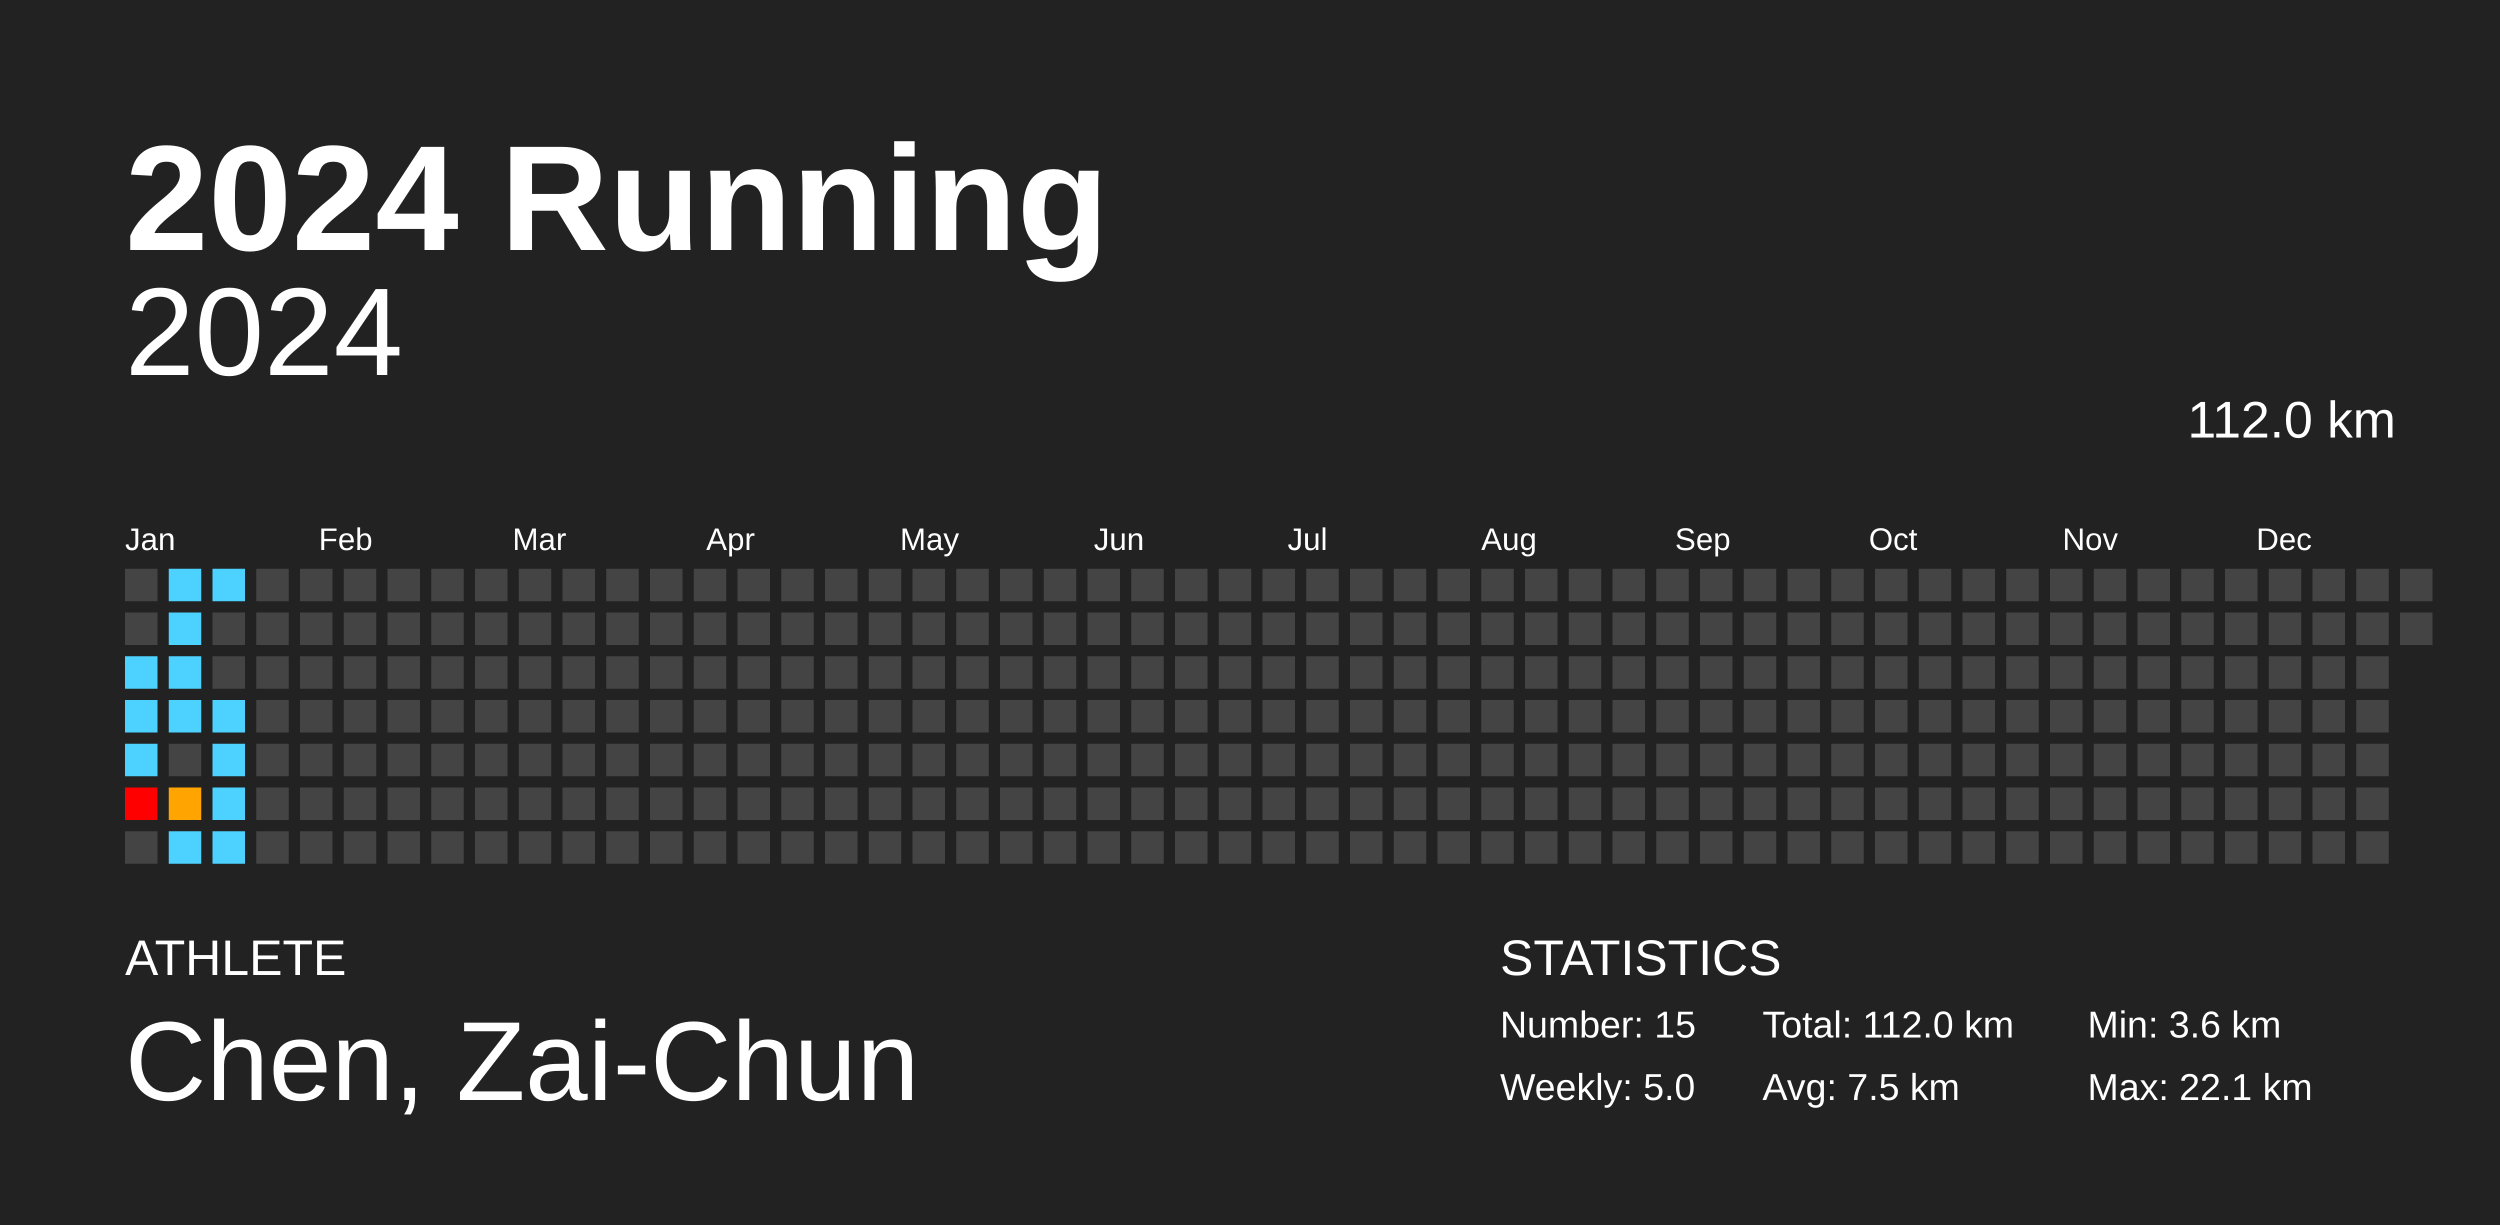
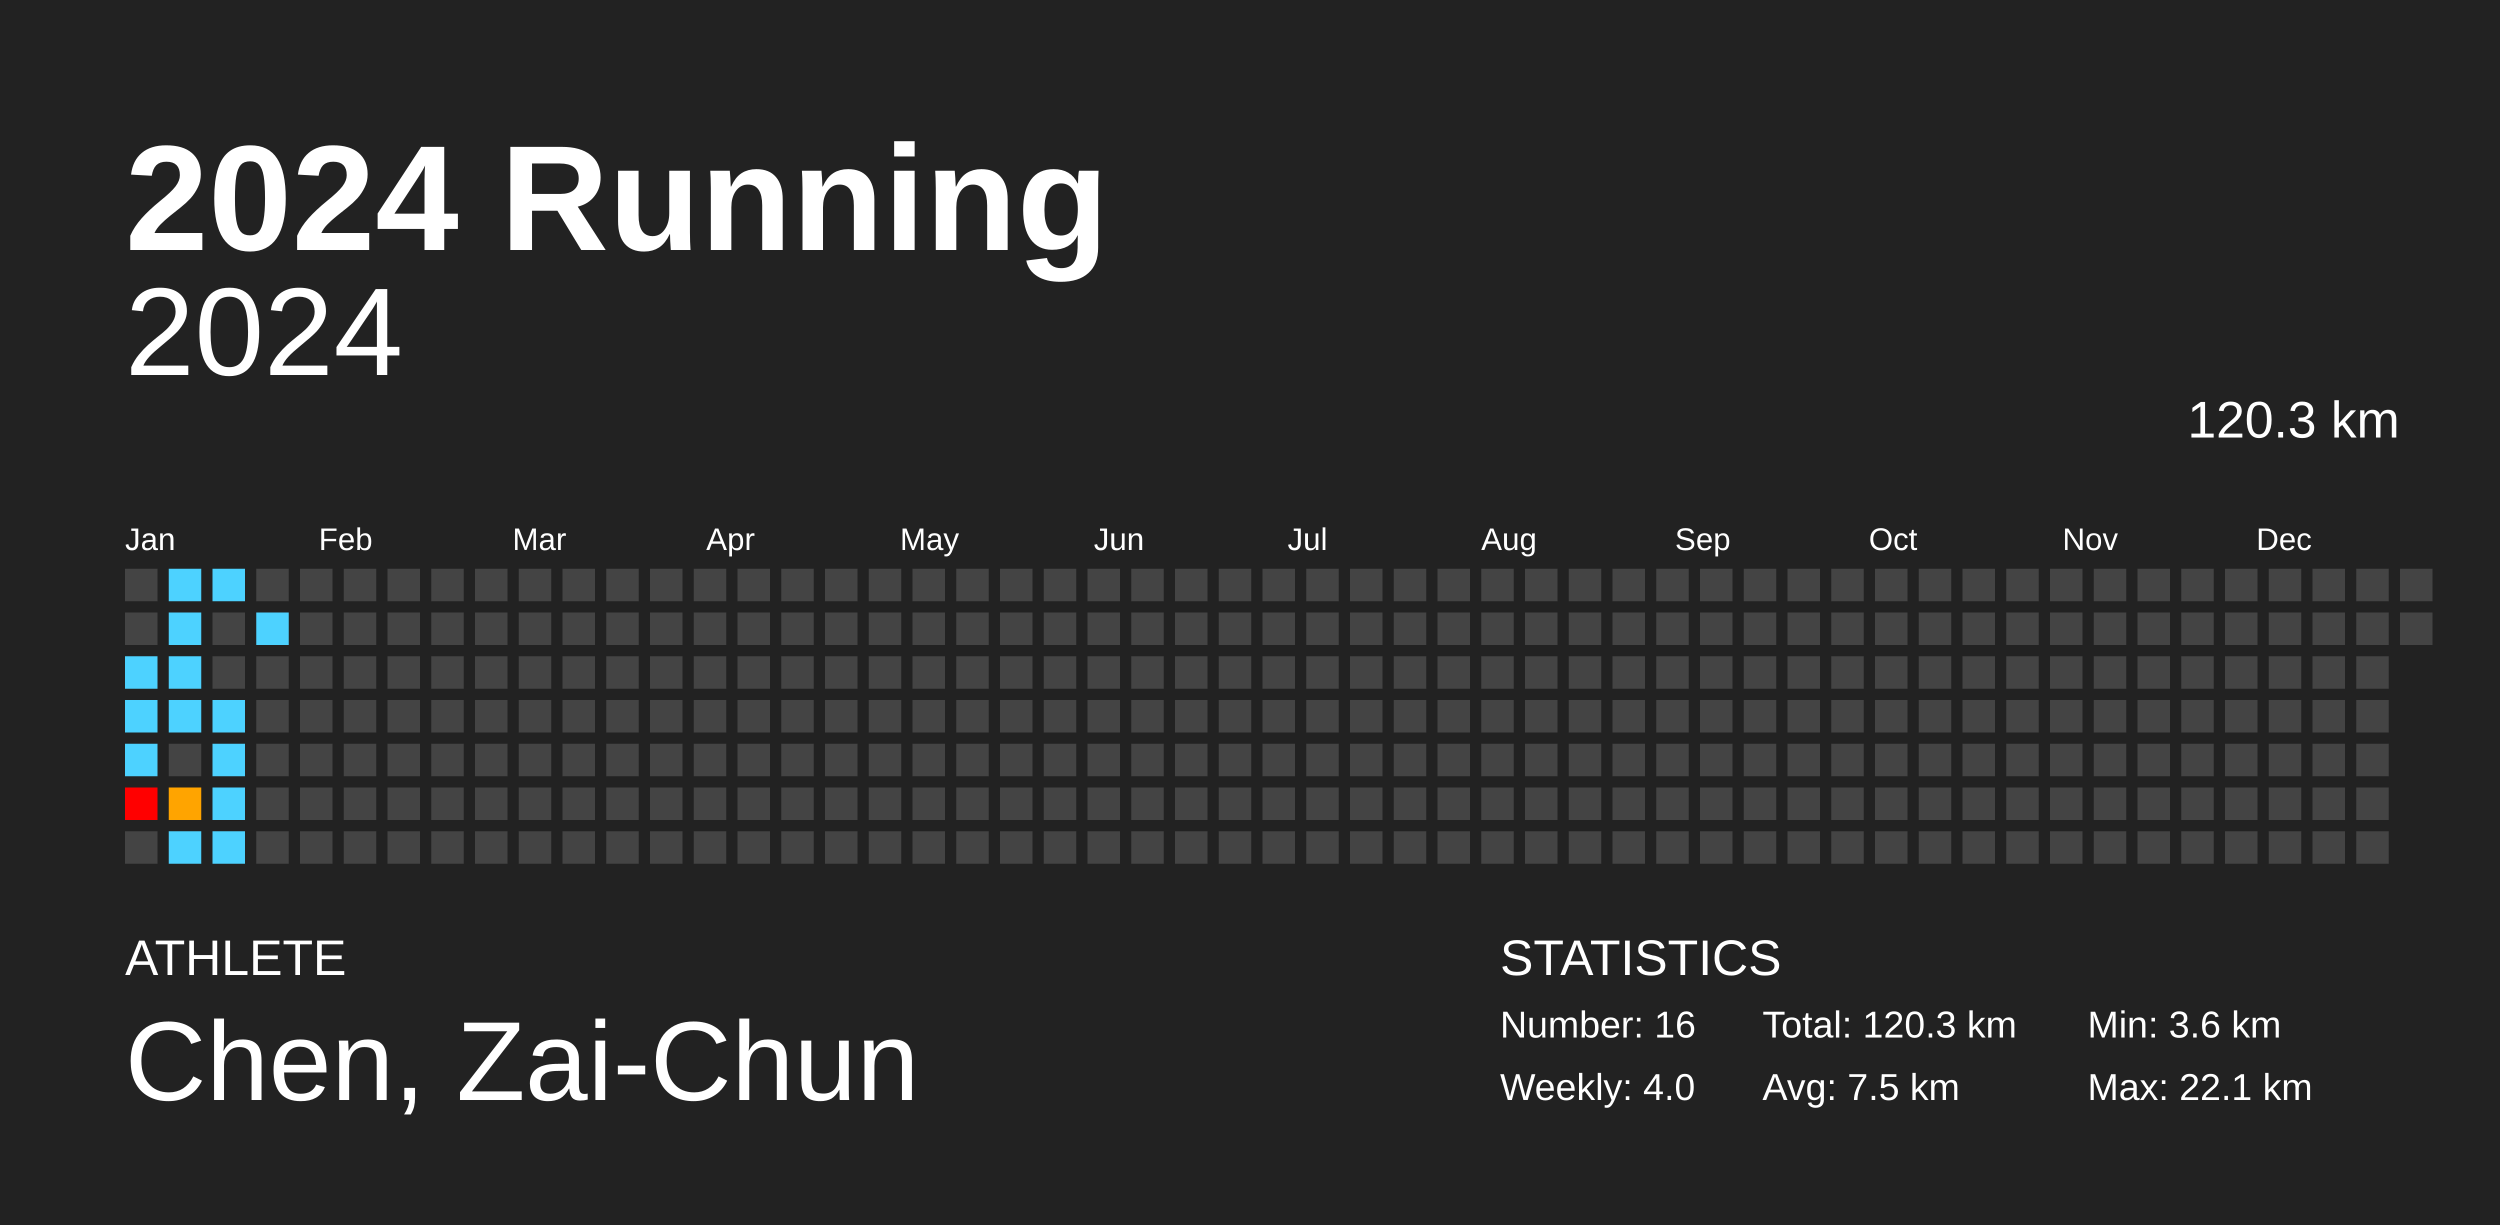
<svg xmlns="http://www.w3.org/2000/svg" baseProfile="full" height="98mm" version="1.1" viewBox="0,0,200,98" width="200mm">
  <defs />
  <rect fill="#222222" height="98" width="200" x="0" y="0" />
  <text fill="#FFFFFF" style="font-size:12px; font-family:Arial; font-weight:bold;" x="10" y="20">2024 Running</text>
  <text fill="#FFFFFF" style="font-size:4px; font-family:Arial" x="10" y="78">ATHLETE</text>
  <text fill="#FFFFFF" style="font-size:9px; font-family:Arial" x="10" y="88">Chen, Zai-Chun</text>
  <text fill="#FFFFFF" style="font-size:4px; font-family:Arial" x="120" y="78">STATISTICS</text>
-   <text fill="#FFFFFF" style="font-size:3px; font-family:Arial" x="120" y="83">Number: 15</text>
-   <text fill="#FFFFFF" style="font-size:3px; font-family:Arial" x="120" y="88">Weekly: 5.0</text>
-   <text fill="#FFFFFF" style="font-size:3px; font-family:Arial" x="141" y="83">Total: 112.0 km</text>
+   <text fill="#FFFFFF" style="font-size:3px; font-family:Arial" x="120" y="83">Number: 16</text>
+   <text fill="#FFFFFF" style="font-size:3px; font-family:Arial" x="120" y="88">Weekly: 4.0</text>
+   <text fill="#FFFFFF" style="font-size:3px; font-family:Arial" x="141" y="83">Total: 120.3 km</text>
  <text fill="#FFFFFF" style="font-size:3px; font-family:Arial" x="141" y="88">Avg: 7.5 km</text>
  <text fill="#FFFFFF" style="font-size:3px; font-family:Arial" x="167" y="83">Min: 3.6 km</text>
  <text fill="#FFFFFF" style="font-size:3px; font-family:Arial" x="167" y="88">Max: 22.1 km</text>
  <text alignment-baseline="hanging" fill="#FFFFFF" style="font-size:10.0px; font-family:Arial;" x="10" y="30">2024</text>
-   <text alignment-baseline="hanging" fill="#FFFFFF" style="font-size:4.125px; font-family:Arial;" x="175" y="35">112.0 km</text>
+   <text alignment-baseline="hanging" fill="#FFFFFF" style="font-size:4.125px; font-family:Arial;" x="175" y="35">120.3 km</text>
  <text fill="#FFFFFF" style="font-size:2.5px; font-family:Arial" x="10.0" y="44">Jan</text>
  <text fill="#FFFFFF" style="font-size:2.5px; font-family:Arial" x="25.5" y="44">Feb</text>
  <text fill="#FFFFFF" style="font-size:2.5px; font-family:Arial" x="41.0" y="44">Mar</text>
  <text fill="#FFFFFF" style="font-size:2.5px; font-family:Arial" x="56.5" y="44">Apr</text>
  <text fill="#FFFFFF" style="font-size:2.5px; font-family:Arial" x="72.0" y="44">May</text>
  <text fill="#FFFFFF" style="font-size:2.5px; font-family:Arial" x="87.5" y="44">Jun</text>
  <text fill="#FFFFFF" style="font-size:2.5px; font-family:Arial" x="103.0" y="44">Jul</text>
  <text fill="#FFFFFF" style="font-size:2.5px; font-family:Arial" x="118.5" y="44">Aug</text>
  <text fill="#FFFFFF" style="font-size:2.5px; font-family:Arial" x="134.0" y="44">Sep</text>
  <text fill="#FFFFFF" style="font-size:2.5px; font-family:Arial" x="149.5" y="44">Oct</text>
  <text fill="#FFFFFF" style="font-size:2.5px; font-family:Arial" x="165.0" y="44">Nov</text>
  <text fill="#FFFFFF" style="font-size:2.5px; font-family:Arial" x="180.5" y="44">Dec</text>
  <rect fill="#444444" height="2.6" width="2.6" x="10.0" y="45.5" />
  <rect fill="#444444" height="2.6" width="2.6" x="10.0" y="49.0" />
  <rect fill="#4dd2ff" height="2.6" width="2.6" x="10.0" y="52.5" />
  <rect fill="#4dd2ff" height="2.6" width="2.6" x="10.0" y="56.0" />
  <rect fill="#4dd2ff" height="2.6" width="2.6" x="10.0" y="59.5" />
  <rect fill="red" height="2.6" width="2.6" x="10.0" y="63.0" />
  <rect fill="#444444" height="2.6" width="2.6" x="10.0" y="66.5" />
  <rect fill="#4dd2ff" height="2.6" width="2.6" x="13.5" y="45.5" />
  <rect fill="#4dd2ff" height="2.6" width="2.6" x="13.5" y="49.0" />
  <rect fill="#4dd2ff" height="2.6" width="2.6" x="13.5" y="52.5" />
  <rect fill="#4dd2ff" height="2.6" width="2.6" x="13.5" y="56.0" />
  <rect fill="#444444" height="2.6" width="2.6" x="13.5" y="59.5" />
  <rect fill="#ffa400" height="2.6" width="2.6" x="13.5" y="63.0" />
  <rect fill="#4dd2ff" height="2.6" width="2.6" x="13.5" y="66.5" />
  <rect fill="#4dd2ff" height="2.6" width="2.6" x="17.0" y="45.5" />
  <rect fill="#444444" height="2.6" width="2.6" x="17.0" y="49.0" />
  <rect fill="#444444" height="2.6" width="2.6" x="17.0" y="52.5" />
  <rect fill="#4dd2ff" height="2.6" width="2.6" x="17.0" y="56.0" />
  <rect fill="#4dd2ff" height="2.6" width="2.6" x="17.0" y="59.5" />
  <rect fill="#4dd2ff" height="2.6" width="2.6" x="17.0" y="63.0" />
  <rect fill="#4dd2ff" height="2.6" width="2.6" x="17.0" y="66.5" />
  <rect fill="#444444" height="2.6" width="2.6" x="20.5" y="45.5" />
-   <rect fill="#444444" height="2.6" width="2.6" x="20.5" y="49.0" />
+   <rect fill="#4dd2ff" height="2.6" width="2.6" x="20.5" y="49.0" />
  <rect fill="#444444" height="2.6" width="2.6" x="20.5" y="52.5" />
  <rect fill="#444444" height="2.6" width="2.6" x="20.5" y="56.0" />
  <rect fill="#444444" height="2.6" width="2.6" x="20.5" y="59.5" />
  <rect fill="#444444" height="2.6" width="2.6" x="20.5" y="63.0" />
  <rect fill="#444444" height="2.6" width="2.6" x="20.5" y="66.5" />
  <rect fill="#444444" height="2.6" width="2.6" x="24.0" y="45.5" />
  <rect fill="#444444" height="2.6" width="2.6" x="24.0" y="49.0" />
  <rect fill="#444444" height="2.6" width="2.6" x="24.0" y="52.5" />
  <rect fill="#444444" height="2.6" width="2.6" x="24.0" y="56.0" />
  <rect fill="#444444" height="2.6" width="2.6" x="24.0" y="59.5" />
  <rect fill="#444444" height="2.6" width="2.6" x="24.0" y="63.0" />
  <rect fill="#444444" height="2.6" width="2.6" x="24.0" y="66.5" />
  <rect fill="#444444" height="2.6" width="2.6" x="27.5" y="45.5" />
  <rect fill="#444444" height="2.6" width="2.6" x="27.5" y="49.0" />
  <rect fill="#444444" height="2.6" width="2.6" x="27.5" y="52.5" />
  <rect fill="#444444" height="2.6" width="2.6" x="27.5" y="56.0" />
  <rect fill="#444444" height="2.6" width="2.6" x="27.5" y="59.5" />
  <rect fill="#444444" height="2.6" width="2.6" x="27.5" y="63.0" />
  <rect fill="#444444" height="2.6" width="2.6" x="27.5" y="66.5" />
  <rect fill="#444444" height="2.6" width="2.6" x="31.0" y="45.5" />
  <rect fill="#444444" height="2.6" width="2.6" x="31.0" y="49.0" />
  <rect fill="#444444" height="2.6" width="2.6" x="31.0" y="52.5" />
  <rect fill="#444444" height="2.6" width="2.6" x="31.0" y="56.0" />
  <rect fill="#444444" height="2.6" width="2.6" x="31.0" y="59.5" />
  <rect fill="#444444" height="2.6" width="2.6" x="31.0" y="63.0" />
  <rect fill="#444444" height="2.6" width="2.6" x="31.0" y="66.5" />
  <rect fill="#444444" height="2.6" width="2.6" x="34.5" y="45.5" />
  <rect fill="#444444" height="2.6" width="2.6" x="34.5" y="49.0" />
  <rect fill="#444444" height="2.6" width="2.6" x="34.5" y="52.5" />
  <rect fill="#444444" height="2.6" width="2.6" x="34.5" y="56.0" />
  <rect fill="#444444" height="2.6" width="2.6" x="34.5" y="59.5" />
  <rect fill="#444444" height="2.6" width="2.6" x="34.5" y="63.0" />
  <rect fill="#444444" height="2.6" width="2.6" x="34.5" y="66.5" />
  <rect fill="#444444" height="2.6" width="2.6" x="38.0" y="45.5" />
  <rect fill="#444444" height="2.6" width="2.6" x="38.0" y="49.0" />
  <rect fill="#444444" height="2.6" width="2.6" x="38.0" y="52.5" />
  <rect fill="#444444" height="2.6" width="2.6" x="38.0" y="56.0" />
  <rect fill="#444444" height="2.6" width="2.6" x="38.0" y="59.5" />
  <rect fill="#444444" height="2.6" width="2.6" x="38.0" y="63.0" />
  <rect fill="#444444" height="2.6" width="2.6" x="38.0" y="66.5" />
  <rect fill="#444444" height="2.6" width="2.6" x="41.5" y="45.5" />
  <rect fill="#444444" height="2.6" width="2.6" x="41.5" y="49.0" />
  <rect fill="#444444" height="2.6" width="2.6" x="41.5" y="52.5" />
  <rect fill="#444444" height="2.6" width="2.6" x="41.5" y="56.0" />
  <rect fill="#444444" height="2.6" width="2.6" x="41.5" y="59.5" />
  <rect fill="#444444" height="2.6" width="2.6" x="41.5" y="63.0" />
  <rect fill="#444444" height="2.6" width="2.6" x="41.5" y="66.5" />
  <rect fill="#444444" height="2.6" width="2.6" x="45.0" y="45.5" />
  <rect fill="#444444" height="2.6" width="2.6" x="45.0" y="49.0" />
  <rect fill="#444444" height="2.6" width="2.6" x="45.0" y="52.5" />
  <rect fill="#444444" height="2.6" width="2.6" x="45.0" y="56.0" />
  <rect fill="#444444" height="2.6" width="2.6" x="45.0" y="59.5" />
  <rect fill="#444444" height="2.6" width="2.6" x="45.0" y="63.0" />
  <rect fill="#444444" height="2.6" width="2.6" x="45.0" y="66.5" />
  <rect fill="#444444" height="2.6" width="2.6" x="48.5" y="45.5" />
  <rect fill="#444444" height="2.6" width="2.6" x="48.5" y="49.0" />
  <rect fill="#444444" height="2.6" width="2.6" x="48.5" y="52.5" />
  <rect fill="#444444" height="2.6" width="2.6" x="48.5" y="56.0" />
  <rect fill="#444444" height="2.6" width="2.6" x="48.5" y="59.5" />
  <rect fill="#444444" height="2.6" width="2.6" x="48.5" y="63.0" />
  <rect fill="#444444" height="2.6" width="2.6" x="48.5" y="66.5" />
  <rect fill="#444444" height="2.6" width="2.6" x="52.0" y="45.5" />
  <rect fill="#444444" height="2.6" width="2.6" x="52.0" y="49.0" />
  <rect fill="#444444" height="2.6" width="2.6" x="52.0" y="52.5" />
  <rect fill="#444444" height="2.6" width="2.6" x="52.0" y="56.0" />
  <rect fill="#444444" height="2.6" width="2.6" x="52.0" y="59.5" />
  <rect fill="#444444" height="2.6" width="2.6" x="52.0" y="63.0" />
  <rect fill="#444444" height="2.6" width="2.6" x="52.0" y="66.5" />
  <rect fill="#444444" height="2.6" width="2.6" x="55.5" y="45.5" />
  <rect fill="#444444" height="2.6" width="2.6" x="55.5" y="49.0" />
  <rect fill="#444444" height="2.6" width="2.6" x="55.5" y="52.5" />
  <rect fill="#444444" height="2.6" width="2.6" x="55.5" y="56.0" />
  <rect fill="#444444" height="2.6" width="2.6" x="55.5" y="59.5" />
  <rect fill="#444444" height="2.6" width="2.6" x="55.5" y="63.0" />
  <rect fill="#444444" height="2.6" width="2.6" x="55.5" y="66.5" />
  <rect fill="#444444" height="2.6" width="2.6" x="59.0" y="45.5" />
  <rect fill="#444444" height="2.6" width="2.6" x="59.0" y="49.0" />
  <rect fill="#444444" height="2.6" width="2.6" x="59.0" y="52.5" />
  <rect fill="#444444" height="2.6" width="2.6" x="59.0" y="56.0" />
  <rect fill="#444444" height="2.6" width="2.6" x="59.0" y="59.5" />
  <rect fill="#444444" height="2.6" width="2.6" x="59.0" y="63.0" />
  <rect fill="#444444" height="2.6" width="2.6" x="59.0" y="66.5" />
  <rect fill="#444444" height="2.6" width="2.6" x="62.5" y="45.5" />
  <rect fill="#444444" height="2.6" width="2.6" x="62.5" y="49.0" />
  <rect fill="#444444" height="2.6" width="2.6" x="62.5" y="52.5" />
  <rect fill="#444444" height="2.6" width="2.6" x="62.5" y="56.0" />
  <rect fill="#444444" height="2.6" width="2.6" x="62.5" y="59.5" />
  <rect fill="#444444" height="2.6" width="2.6" x="62.5" y="63.0" />
  <rect fill="#444444" height="2.6" width="2.6" x="62.5" y="66.5" />
  <rect fill="#444444" height="2.6" width="2.6" x="66.0" y="45.5" />
  <rect fill="#444444" height="2.6" width="2.6" x="66.0" y="49.0" />
  <rect fill="#444444" height="2.6" width="2.6" x="66.0" y="52.5" />
  <rect fill="#444444" height="2.6" width="2.6" x="66.0" y="56.0" />
  <rect fill="#444444" height="2.6" width="2.6" x="66.0" y="59.5" />
  <rect fill="#444444" height="2.6" width="2.6" x="66.0" y="63.0" />
  <rect fill="#444444" height="2.6" width="2.6" x="66.0" y="66.5" />
  <rect fill="#444444" height="2.6" width="2.6" x="69.5" y="45.5" />
  <rect fill="#444444" height="2.6" width="2.6" x="69.5" y="49.0" />
  <rect fill="#444444" height="2.6" width="2.6" x="69.5" y="52.5" />
  <rect fill="#444444" height="2.6" width="2.6" x="69.5" y="56.0" />
  <rect fill="#444444" height="2.6" width="2.6" x="69.5" y="59.5" />
  <rect fill="#444444" height="2.6" width="2.6" x="69.5" y="63.0" />
  <rect fill="#444444" height="2.6" width="2.6" x="69.5" y="66.5" />
  <rect fill="#444444" height="2.6" width="2.6" x="73.0" y="45.5" />
  <rect fill="#444444" height="2.6" width="2.6" x="73.0" y="49.0" />
  <rect fill="#444444" height="2.6" width="2.6" x="73.0" y="52.5" />
  <rect fill="#444444" height="2.6" width="2.6" x="73.0" y="56.0" />
  <rect fill="#444444" height="2.6" width="2.6" x="73.0" y="59.5" />
  <rect fill="#444444" height="2.6" width="2.6" x="73.0" y="63.0" />
  <rect fill="#444444" height="2.6" width="2.6" x="73.0" y="66.5" />
  <rect fill="#444444" height="2.6" width="2.6" x="76.5" y="45.5" />
  <rect fill="#444444" height="2.6" width="2.6" x="76.5" y="49.0" />
  <rect fill="#444444" height="2.6" width="2.6" x="76.5" y="52.5" />
  <rect fill="#444444" height="2.6" width="2.6" x="76.5" y="56.0" />
  <rect fill="#444444" height="2.6" width="2.6" x="76.5" y="59.5" />
  <rect fill="#444444" height="2.6" width="2.6" x="76.5" y="63.0" />
  <rect fill="#444444" height="2.6" width="2.6" x="76.5" y="66.5" />
  <rect fill="#444444" height="2.6" width="2.6" x="80.0" y="45.5" />
  <rect fill="#444444" height="2.6" width="2.6" x="80.0" y="49.0" />
  <rect fill="#444444" height="2.6" width="2.6" x="80.0" y="52.5" />
  <rect fill="#444444" height="2.6" width="2.6" x="80.0" y="56.0" />
  <rect fill="#444444" height="2.6" width="2.6" x="80.0" y="59.5" />
  <rect fill="#444444" height="2.6" width="2.6" x="80.0" y="63.0" />
  <rect fill="#444444" height="2.6" width="2.6" x="80.0" y="66.5" />
  <rect fill="#444444" height="2.6" width="2.6" x="83.5" y="45.5" />
  <rect fill="#444444" height="2.6" width="2.6" x="83.5" y="49.0" />
  <rect fill="#444444" height="2.6" width="2.6" x="83.5" y="52.5" />
  <rect fill="#444444" height="2.6" width="2.6" x="83.5" y="56.0" />
  <rect fill="#444444" height="2.6" width="2.6" x="83.5" y="59.5" />
  <rect fill="#444444" height="2.6" width="2.6" x="83.5" y="63.0" />
  <rect fill="#444444" height="2.6" width="2.6" x="83.5" y="66.5" />
  <rect fill="#444444" height="2.6" width="2.6" x="87.0" y="45.5" />
  <rect fill="#444444" height="2.6" width="2.6" x="87.0" y="49.0" />
  <rect fill="#444444" height="2.6" width="2.6" x="87.0" y="52.5" />
  <rect fill="#444444" height="2.6" width="2.6" x="87.0" y="56.0" />
  <rect fill="#444444" height="2.6" width="2.6" x="87.0" y="59.5" />
  <rect fill="#444444" height="2.6" width="2.6" x="87.0" y="63.0" />
  <rect fill="#444444" height="2.6" width="2.6" x="87.0" y="66.5" />
  <rect fill="#444444" height="2.6" width="2.6" x="90.5" y="45.5" />
  <rect fill="#444444" height="2.6" width="2.6" x="90.5" y="49.0" />
  <rect fill="#444444" height="2.6" width="2.6" x="90.5" y="52.5" />
  <rect fill="#444444" height="2.6" width="2.6" x="90.5" y="56.0" />
  <rect fill="#444444" height="2.6" width="2.6" x="90.5" y="59.5" />
  <rect fill="#444444" height="2.6" width="2.6" x="90.5" y="63.0" />
  <rect fill="#444444" height="2.6" width="2.6" x="90.5" y="66.5" />
  <rect fill="#444444" height="2.6" width="2.6" x="94.0" y="45.5" />
  <rect fill="#444444" height="2.6" width="2.6" x="94.0" y="49.0" />
  <rect fill="#444444" height="2.6" width="2.6" x="94.0" y="52.5" />
  <rect fill="#444444" height="2.6" width="2.6" x="94.0" y="56.0" />
  <rect fill="#444444" height="2.6" width="2.6" x="94.0" y="59.5" />
  <rect fill="#444444" height="2.6" width="2.6" x="94.0" y="63.0" />
  <rect fill="#444444" height="2.6" width="2.6" x="94.0" y="66.5" />
  <rect fill="#444444" height="2.6" width="2.6" x="97.5" y="45.5" />
  <rect fill="#444444" height="2.6" width="2.6" x="97.5" y="49.0" />
  <rect fill="#444444" height="2.6" width="2.6" x="97.5" y="52.5" />
  <rect fill="#444444" height="2.6" width="2.6" x="97.5" y="56.0" />
  <rect fill="#444444" height="2.6" width="2.6" x="97.5" y="59.5" />
  <rect fill="#444444" height="2.6" width="2.6" x="97.5" y="63.0" />
  <rect fill="#444444" height="2.6" width="2.6" x="97.5" y="66.5" />
  <rect fill="#444444" height="2.6" width="2.6" x="101.0" y="45.5" />
  <rect fill="#444444" height="2.6" width="2.6" x="101.0" y="49.0" />
  <rect fill="#444444" height="2.6" width="2.6" x="101.0" y="52.5" />
  <rect fill="#444444" height="2.6" width="2.6" x="101.0" y="56.0" />
  <rect fill="#444444" height="2.6" width="2.6" x="101.0" y="59.5" />
  <rect fill="#444444" height="2.6" width="2.6" x="101.0" y="63.0" />
  <rect fill="#444444" height="2.6" width="2.6" x="101.0" y="66.5" />
  <rect fill="#444444" height="2.6" width="2.6" x="104.5" y="45.5" />
  <rect fill="#444444" height="2.6" width="2.6" x="104.5" y="49.0" />
  <rect fill="#444444" height="2.6" width="2.6" x="104.5" y="52.5" />
  <rect fill="#444444" height="2.6" width="2.6" x="104.5" y="56.0" />
  <rect fill="#444444" height="2.6" width="2.6" x="104.5" y="59.5" />
  <rect fill="#444444" height="2.6" width="2.6" x="104.5" y="63.0" />
  <rect fill="#444444" height="2.6" width="2.6" x="104.5" y="66.5" />
  <rect fill="#444444" height="2.6" width="2.6" x="108.0" y="45.5" />
  <rect fill="#444444" height="2.6" width="2.6" x="108.0" y="49.0" />
  <rect fill="#444444" height="2.6" width="2.6" x="108.0" y="52.5" />
  <rect fill="#444444" height="2.6" width="2.6" x="108.0" y="56.0" />
  <rect fill="#444444" height="2.6" width="2.6" x="108.0" y="59.5" />
  <rect fill="#444444" height="2.6" width="2.6" x="108.0" y="63.0" />
  <rect fill="#444444" height="2.6" width="2.6" x="108.0" y="66.5" />
  <rect fill="#444444" height="2.6" width="2.6" x="111.5" y="45.5" />
  <rect fill="#444444" height="2.6" width="2.6" x="111.5" y="49.0" />
  <rect fill="#444444" height="2.6" width="2.6" x="111.5" y="52.5" />
  <rect fill="#444444" height="2.6" width="2.6" x="111.5" y="56.0" />
  <rect fill="#444444" height="2.6" width="2.6" x="111.5" y="59.5" />
  <rect fill="#444444" height="2.6" width="2.6" x="111.5" y="63.0" />
  <rect fill="#444444" height="2.6" width="2.6" x="111.5" y="66.5" />
  <rect fill="#444444" height="2.6" width="2.6" x="115.0" y="45.5" />
  <rect fill="#444444" height="2.6" width="2.6" x="115.0" y="49.0" />
  <rect fill="#444444" height="2.6" width="2.6" x="115.0" y="52.5" />
  <rect fill="#444444" height="2.6" width="2.6" x="115.0" y="56.0" />
  <rect fill="#444444" height="2.6" width="2.6" x="115.0" y="59.5" />
  <rect fill="#444444" height="2.6" width="2.6" x="115.0" y="63.0" />
  <rect fill="#444444" height="2.6" width="2.6" x="115.0" y="66.5" />
  <rect fill="#444444" height="2.6" width="2.6" x="118.5" y="45.5" />
  <rect fill="#444444" height="2.6" width="2.6" x="118.5" y="49.0" />
  <rect fill="#444444" height="2.6" width="2.6" x="118.5" y="52.5" />
  <rect fill="#444444" height="2.6" width="2.6" x="118.5" y="56.0" />
  <rect fill="#444444" height="2.6" width="2.6" x="118.5" y="59.5" />
  <rect fill="#444444" height="2.6" width="2.6" x="118.5" y="63.0" />
  <rect fill="#444444" height="2.6" width="2.6" x="118.5" y="66.5" />
  <rect fill="#444444" height="2.6" width="2.6" x="122.0" y="45.5" />
  <rect fill="#444444" height="2.6" width="2.6" x="122.0" y="49.0" />
  <rect fill="#444444" height="2.6" width="2.6" x="122.0" y="52.5" />
  <rect fill="#444444" height="2.6" width="2.6" x="122.0" y="56.0" />
  <rect fill="#444444" height="2.6" width="2.6" x="122.0" y="59.5" />
  <rect fill="#444444" height="2.6" width="2.6" x="122.0" y="63.0" />
  <rect fill="#444444" height="2.6" width="2.6" x="122.0" y="66.5" />
  <rect fill="#444444" height="2.6" width="2.6" x="125.5" y="45.5" />
  <rect fill="#444444" height="2.6" width="2.6" x="125.5" y="49.0" />
  <rect fill="#444444" height="2.6" width="2.6" x="125.5" y="52.5" />
  <rect fill="#444444" height="2.6" width="2.6" x="125.5" y="56.0" />
  <rect fill="#444444" height="2.6" width="2.6" x="125.5" y="59.5" />
  <rect fill="#444444" height="2.6" width="2.6" x="125.5" y="63.0" />
  <rect fill="#444444" height="2.6" width="2.6" x="125.5" y="66.5" />
  <rect fill="#444444" height="2.6" width="2.6" x="129.0" y="45.5" />
  <rect fill="#444444" height="2.6" width="2.6" x="129.0" y="49.0" />
  <rect fill="#444444" height="2.6" width="2.6" x="129.0" y="52.5" />
  <rect fill="#444444" height="2.6" width="2.6" x="129.0" y="56.0" />
  <rect fill="#444444" height="2.6" width="2.6" x="129.0" y="59.5" />
  <rect fill="#444444" height="2.6" width="2.6" x="129.0" y="63.0" />
  <rect fill="#444444" height="2.6" width="2.6" x="129.0" y="66.5" />
  <rect fill="#444444" height="2.6" width="2.6" x="132.5" y="45.5" />
  <rect fill="#444444" height="2.6" width="2.6" x="132.5" y="49.0" />
  <rect fill="#444444" height="2.6" width="2.6" x="132.5" y="52.5" />
  <rect fill="#444444" height="2.6" width="2.6" x="132.5" y="56.0" />
  <rect fill="#444444" height="2.6" width="2.6" x="132.5" y="59.5" />
  <rect fill="#444444" height="2.6" width="2.6" x="132.5" y="63.0" />
  <rect fill="#444444" height="2.6" width="2.6" x="132.5" y="66.5" />
  <rect fill="#444444" height="2.6" width="2.6" x="136.0" y="45.5" />
  <rect fill="#444444" height="2.6" width="2.6" x="136.0" y="49.0" />
  <rect fill="#444444" height="2.6" width="2.6" x="136.0" y="52.5" />
  <rect fill="#444444" height="2.6" width="2.6" x="136.0" y="56.0" />
  <rect fill="#444444" height="2.6" width="2.6" x="136.0" y="59.5" />
  <rect fill="#444444" height="2.6" width="2.6" x="136.0" y="63.0" />
  <rect fill="#444444" height="2.6" width="2.6" x="136.0" y="66.5" />
  <rect fill="#444444" height="2.6" width="2.6" x="139.5" y="45.5" />
  <rect fill="#444444" height="2.6" width="2.6" x="139.5" y="49.0" />
  <rect fill="#444444" height="2.6" width="2.6" x="139.5" y="52.5" />
  <rect fill="#444444" height="2.6" width="2.6" x="139.5" y="56.0" />
  <rect fill="#444444" height="2.6" width="2.6" x="139.5" y="59.5" />
  <rect fill="#444444" height="2.6" width="2.6" x="139.5" y="63.0" />
  <rect fill="#444444" height="2.6" width="2.6" x="139.5" y="66.5" />
  <rect fill="#444444" height="2.6" width="2.6" x="143.0" y="45.5" />
  <rect fill="#444444" height="2.6" width="2.6" x="143.0" y="49.0" />
  <rect fill="#444444" height="2.6" width="2.6" x="143.0" y="52.5" />
  <rect fill="#444444" height="2.6" width="2.6" x="143.0" y="56.0" />
  <rect fill="#444444" height="2.6" width="2.6" x="143.0" y="59.5" />
  <rect fill="#444444" height="2.6" width="2.6" x="143.0" y="63.0" />
  <rect fill="#444444" height="2.6" width="2.6" x="143.0" y="66.5" />
  <rect fill="#444444" height="2.6" width="2.6" x="146.5" y="45.5" />
  <rect fill="#444444" height="2.6" width="2.6" x="146.5" y="49.0" />
  <rect fill="#444444" height="2.6" width="2.6" x="146.5" y="52.5" />
  <rect fill="#444444" height="2.6" width="2.6" x="146.5" y="56.0" />
  <rect fill="#444444" height="2.6" width="2.6" x="146.5" y="59.5" />
  <rect fill="#444444" height="2.6" width="2.6" x="146.5" y="63.0" />
  <rect fill="#444444" height="2.6" width="2.6" x="146.5" y="66.5" />
  <rect fill="#444444" height="2.6" width="2.6" x="150.0" y="45.5" />
  <rect fill="#444444" height="2.6" width="2.6" x="150.0" y="49.0" />
  <rect fill="#444444" height="2.6" width="2.6" x="150.0" y="52.5" />
  <rect fill="#444444" height="2.6" width="2.6" x="150.0" y="56.0" />
  <rect fill="#444444" height="2.6" width="2.6" x="150.0" y="59.5" />
  <rect fill="#444444" height="2.6" width="2.6" x="150.0" y="63.0" />
  <rect fill="#444444" height="2.6" width="2.6" x="150.0" y="66.5" />
  <rect fill="#444444" height="2.6" width="2.6" x="153.5" y="45.5" />
  <rect fill="#444444" height="2.6" width="2.6" x="153.5" y="49.0" />
  <rect fill="#444444" height="2.6" width="2.6" x="153.5" y="52.5" />
  <rect fill="#444444" height="2.6" width="2.6" x="153.5" y="56.0" />
  <rect fill="#444444" height="2.6" width="2.6" x="153.5" y="59.5" />
  <rect fill="#444444" height="2.6" width="2.6" x="153.5" y="63.0" />
  <rect fill="#444444" height="2.6" width="2.6" x="153.5" y="66.5" />
  <rect fill="#444444" height="2.6" width="2.6" x="157.0" y="45.5" />
  <rect fill="#444444" height="2.6" width="2.6" x="157.0" y="49.0" />
  <rect fill="#444444" height="2.6" width="2.6" x="157.0" y="52.5" />
  <rect fill="#444444" height="2.6" width="2.6" x="157.0" y="56.0" />
  <rect fill="#444444" height="2.6" width="2.6" x="157.0" y="59.5" />
  <rect fill="#444444" height="2.6" width="2.6" x="157.0" y="63.0" />
  <rect fill="#444444" height="2.6" width="2.6" x="157.0" y="66.5" />
  <rect fill="#444444" height="2.6" width="2.6" x="160.5" y="45.5" />
  <rect fill="#444444" height="2.6" width="2.6" x="160.5" y="49.0" />
  <rect fill="#444444" height="2.6" width="2.6" x="160.5" y="52.5" />
  <rect fill="#444444" height="2.6" width="2.6" x="160.5" y="56.0" />
  <rect fill="#444444" height="2.6" width="2.6" x="160.5" y="59.5" />
  <rect fill="#444444" height="2.6" width="2.6" x="160.5" y="63.0" />
  <rect fill="#444444" height="2.6" width="2.6" x="160.5" y="66.5" />
  <rect fill="#444444" height="2.6" width="2.6" x="164.0" y="45.5" />
  <rect fill="#444444" height="2.6" width="2.6" x="164.0" y="49.0" />
  <rect fill="#444444" height="2.6" width="2.6" x="164.0" y="52.5" />
  <rect fill="#444444" height="2.6" width="2.6" x="164.0" y="56.0" />
  <rect fill="#444444" height="2.6" width="2.6" x="164.0" y="59.5" />
  <rect fill="#444444" height="2.6" width="2.6" x="164.0" y="63.0" />
  <rect fill="#444444" height="2.6" width="2.6" x="164.0" y="66.5" />
  <rect fill="#444444" height="2.6" width="2.6" x="167.5" y="45.5" />
  <rect fill="#444444" height="2.6" width="2.6" x="167.5" y="49.0" />
  <rect fill="#444444" height="2.6" width="2.6" x="167.5" y="52.5" />
  <rect fill="#444444" height="2.6" width="2.6" x="167.5" y="56.0" />
  <rect fill="#444444" height="2.6" width="2.6" x="167.5" y="59.5" />
  <rect fill="#444444" height="2.6" width="2.6" x="167.5" y="63.0" />
  <rect fill="#444444" height="2.6" width="2.6" x="167.5" y="66.5" />
  <rect fill="#444444" height="2.6" width="2.6" x="171.0" y="45.5" />
  <rect fill="#444444" height="2.6" width="2.6" x="171.0" y="49.0" />
  <rect fill="#444444" height="2.6" width="2.6" x="171.0" y="52.5" />
  <rect fill="#444444" height="2.6" width="2.6" x="171.0" y="56.0" />
  <rect fill="#444444" height="2.6" width="2.6" x="171.0" y="59.5" />
  <rect fill="#444444" height="2.6" width="2.6" x="171.0" y="63.0" />
  <rect fill="#444444" height="2.6" width="2.6" x="171.0" y="66.5" />
  <rect fill="#444444" height="2.6" width="2.6" x="174.5" y="45.5" />
  <rect fill="#444444" height="2.6" width="2.6" x="174.5" y="49.0" />
  <rect fill="#444444" height="2.6" width="2.6" x="174.5" y="52.5" />
  <rect fill="#444444" height="2.6" width="2.6" x="174.5" y="56.0" />
  <rect fill="#444444" height="2.6" width="2.6" x="174.5" y="59.5" />
  <rect fill="#444444" height="2.6" width="2.6" x="174.5" y="63.0" />
  <rect fill="#444444" height="2.6" width="2.6" x="174.5" y="66.5" />
  <rect fill="#444444" height="2.6" width="2.6" x="178.0" y="45.5" />
  <rect fill="#444444" height="2.6" width="2.6" x="178.0" y="49.0" />
  <rect fill="#444444" height="2.6" width="2.6" x="178.0" y="52.5" />
  <rect fill="#444444" height="2.6" width="2.6" x="178.0" y="56.0" />
  <rect fill="#444444" height="2.6" width="2.6" x="178.0" y="59.5" />
  <rect fill="#444444" height="2.6" width="2.6" x="178.0" y="63.0" />
  <rect fill="#444444" height="2.6" width="2.6" x="178.0" y="66.5" />
  <rect fill="#444444" height="2.6" width="2.6" x="181.5" y="45.5" />
  <rect fill="#444444" height="2.6" width="2.6" x="181.5" y="49.0" />
  <rect fill="#444444" height="2.6" width="2.6" x="181.5" y="52.5" />
  <rect fill="#444444" height="2.6" width="2.6" x="181.5" y="56.0" />
  <rect fill="#444444" height="2.6" width="2.6" x="181.5" y="59.5" />
  <rect fill="#444444" height="2.6" width="2.6" x="181.5" y="63.0" />
  <rect fill="#444444" height="2.6" width="2.6" x="181.5" y="66.5" />
  <rect fill="#444444" height="2.6" width="2.6" x="185.0" y="45.5" />
  <rect fill="#444444" height="2.6" width="2.6" x="185.0" y="49.0" />
  <rect fill="#444444" height="2.6" width="2.6" x="185.0" y="52.5" />
  <rect fill="#444444" height="2.6" width="2.6" x="185.0" y="56.0" />
  <rect fill="#444444" height="2.6" width="2.6" x="185.0" y="59.5" />
  <rect fill="#444444" height="2.6" width="2.6" x="185.0" y="63.0" />
  <rect fill="#444444" height="2.6" width="2.6" x="185.0" y="66.5" />
  <rect fill="#444444" height="2.6" width="2.6" x="188.5" y="45.5" />
  <rect fill="#444444" height="2.6" width="2.6" x="188.5" y="49.0" />
  <rect fill="#444444" height="2.6" width="2.6" x="188.5" y="52.5" />
  <rect fill="#444444" height="2.6" width="2.6" x="188.5" y="56.0" />
  <rect fill="#444444" height="2.6" width="2.6" x="188.5" y="59.5" />
  <rect fill="#444444" height="2.6" width="2.6" x="188.5" y="63.0" />
  <rect fill="#444444" height="2.6" width="2.6" x="188.5" y="66.5" />
  <rect fill="#444444" height="2.6" width="2.6" x="192.0" y="45.5" />
  <rect fill="#444444" height="2.6" width="2.6" x="192.0" y="49.0" />
</svg>
